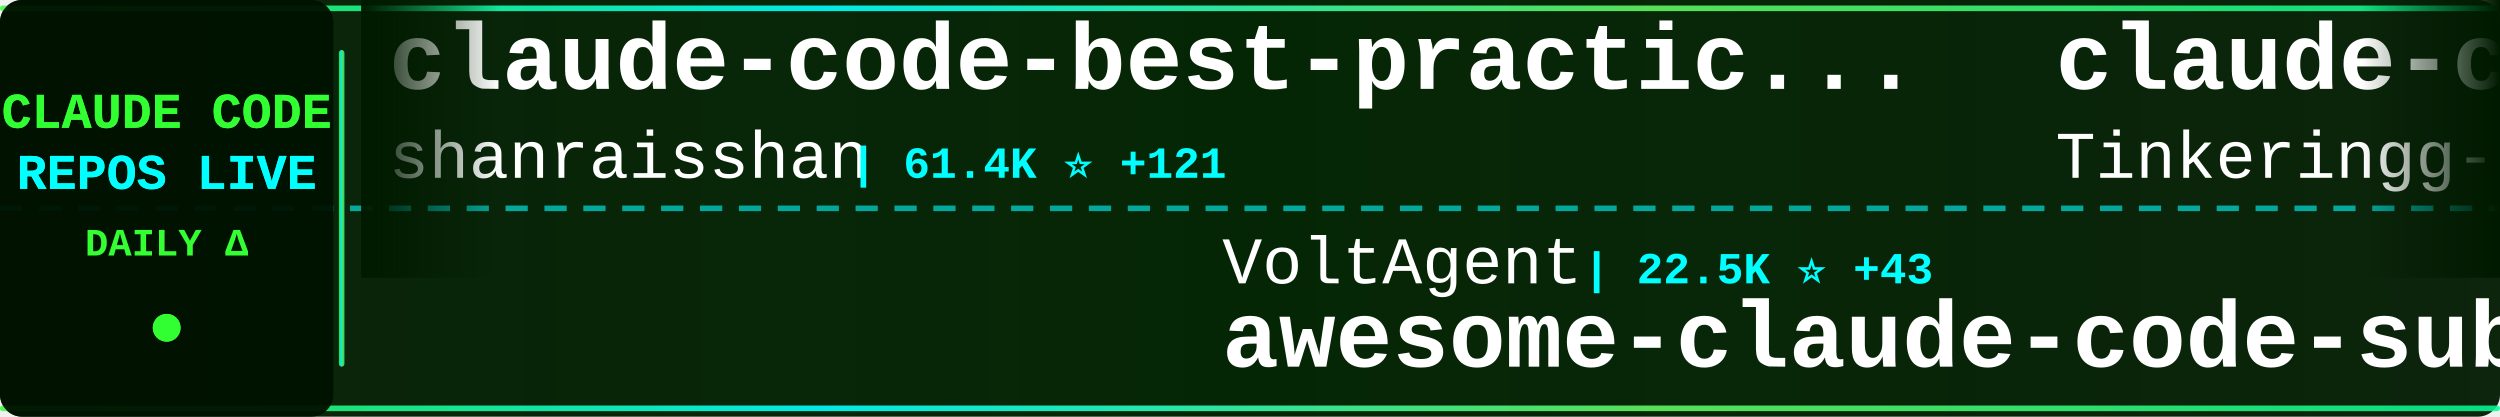
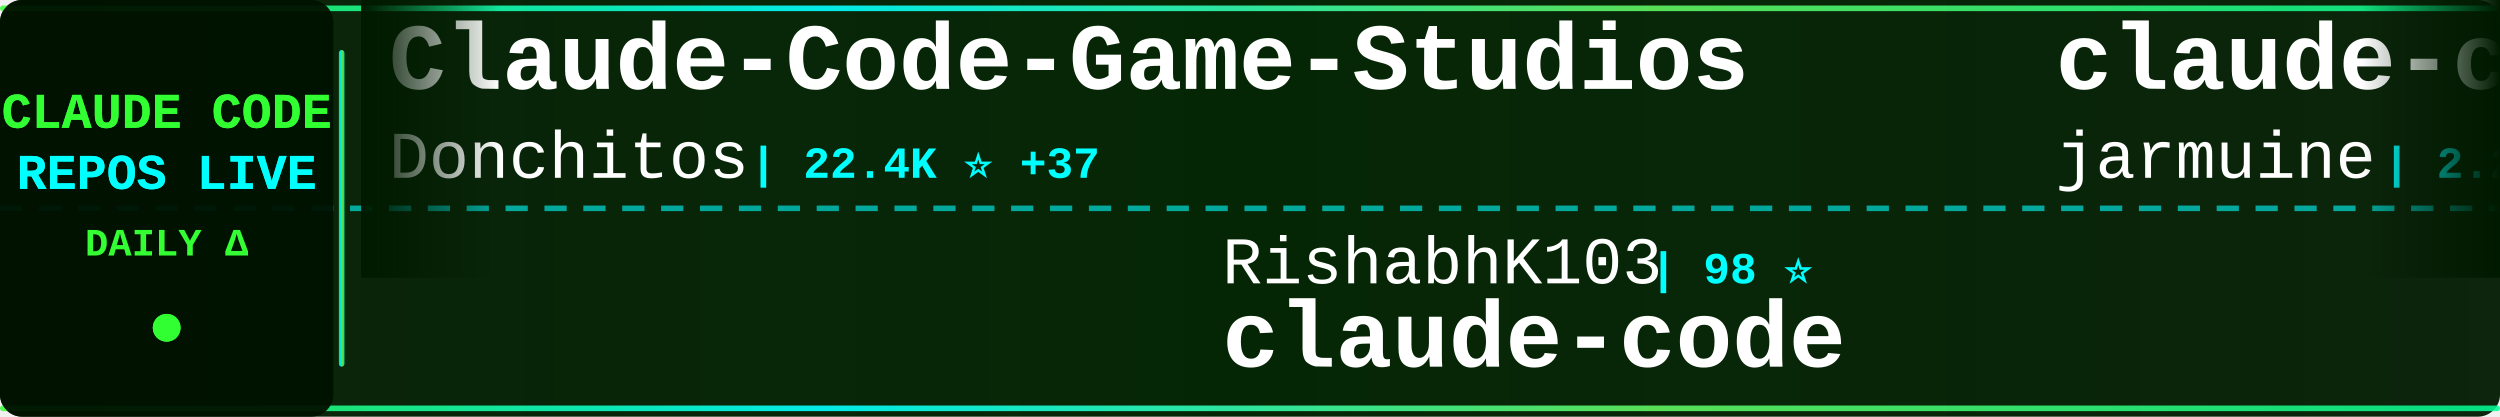
<svg xmlns="http://www.w3.org/2000/svg" width="900" height="150">
  <defs>
    <linearGradient id="tickerBg" x1="0%" y1="0%" x2="100%" y2="0%">
      <stop offset="0%" style="stop-color:#001a00;stop-opacity:0.95" />
      <stop offset="50%" style="stop-color:#002200;stop-opacity:0.98" />
      <stop offset="100%" style="stop-color:#001a00;stop-opacity:0.95" />
    </linearGradient>
    <linearGradient id="borderGrad" x1="0%" y1="0%" x2="100%" y2="0%">
      <stop offset="0%" style="stop-color:#33ff33;stop-opacity:0.85">
        <animate attributeName="stop-opacity" values="0.85;1;0.85" dur="2s" repeatCount="indefinite" />
      </stop>
      <stop offset="33%" style="stop-color:#00ffff;stop-opacity:0.9">
        <animate attributeName="stop-opacity" values="0.9;1;0.9" dur="2.2s" repeatCount="indefinite" />
      </stop>
      <stop offset="66%" style="stop-color:#66ff66;stop-opacity:0.85">
        <animate attributeName="stop-opacity" values="0.85;1;0.85" dur="1.8s" repeatCount="indefinite" />
      </stop>
      <stop offset="100%" style="stop-color:#00ff99;stop-opacity:0.85">
        <animate attributeName="stop-opacity" values="0.85;1;0.85" dur="2s" repeatCount="indefinite" />
      </stop>
    </linearGradient>
    <filter id="textGlow">
      <feGaussianBlur stdDeviation="0.1" result="coloredBlur" />
      <feMerge>
        <feMergeNode in="coloredBlur" />
        <feMergeNode in="SourceGraphic" />
      </feMerge>
    </filter>
    <filter id="metricGlow">
      <feGaussianBlur stdDeviation="0.2" result="coloredBlur" />
      <feMerge>
        <feMergeNode in="coloredBlur" />
        <feMergeNode in="SourceGraphic" />
      </feMerge>
    </filter>
    <linearGradient id="leftFade" x1="0%" y1="0%" x2="100%" y2="0%">
      <stop offset="0%" style="stop-color:#001a00;stop-opacity:1" />
      <stop offset="100%" style="stop-color:#001a00;stop-opacity:0" />
    </linearGradient>
    <linearGradient id="rightFade" x1="0%" y1="0%" x2="100%" y2="0%">
      <stop offset="0%" style="stop-color:#001a00;stop-opacity:0" />
      <stop offset="100%" style="stop-color:#001a00;stop-opacity:1" />
    </linearGradient>
  </defs>
  <rect width="900" height="150" fill="url(#tickerBg)" rx="8" />
  <rect x="0" y="2" width="900" height="2" fill="url(#borderGrad)" rx="1" />
  <rect x="0" y="146" width="900" height="2" fill="url(#borderGrad)" rx="1" />
  <line x1="0" y1="75" x2="900" y2="75" stroke="#00ffff" stroke-width="2" stroke-dasharray="8 6" opacity="0.6" />
  <rect x="0" y="0" width="120" height="150" fill="#001100" opacity="0.95" rx="8" />
  <text x="60" y="46" font-family="'Courier New', monospace" font-size="18" font-weight="bold" fill="#33ff33" text-anchor="middle" filter="url(#textGlow)">
    CLAUDE CODE
  </text>
  <text x="60" y="68" font-family="'Courier New', monospace" font-size="18" font-weight="bold" fill="#00ffff" text-anchor="middle" filter="url(#textGlow)">
    REPOS LIVE
  </text>
  <text x="60" y="92" font-family="'Courier New', monospace" font-size="14" font-weight="bold" fill="#33ff33" text-anchor="middle">
    DAILY Δ
  </text>
  <circle cx="60" cy="118" r="5" fill="#33ff33" filter="url(#metricGlow)">
    <animate attributeName="r" values="4;6;4" dur="1.5s" repeatCount="indefinite" />
    <animate attributeName="opacity" values="0.6;1;0.6" dur="1.5s" repeatCount="indefinite" />
  </circle>
  <rect x="122" y="18" width="2" height="114" fill="url(#borderGrad)" rx="1" />
  <clipPath id="tickerClip">
    <rect x="130" y="0" width="770" height="150" />
  </clipPath>
  <g clip-path="url(#tickerClip)">
    <g id="tickerItems">
      <animateTransform attributeName="transform" attributeType="XML" type="translate" from="0 0" to="-3000 0" dur="54s" repeatCount="indefinite" />
      <g transform="translate(0, 0)">
-         <text x="140" y="32" font-family="'Courier New', monospace" font-size="34" font-weight="bold" fill="#ffffff">claude-code-best-practic...</text>
-         <text x="140" y="64" font-family="'Courier New', monospace" font-size="24" font-weight="normal" fill="#ffffff" opacity="1.0">shanraisshan</text>
-         <text x="306" y="64" font-family="'Courier New', monospace" font-size="16" font-weight="bold" fill="#00ffff"> | 61.4K ⭐ +121</text>
+         <text x="140" y="32" font-family="'Courier New', monospace" font-size="34" font-weight="bold" fill="#ffffff">Claude-Code-Game-Studios</text>
+         <text x="140" y="64" font-family="'Courier New', monospace" font-size="24" font-weight="normal" fill="#ffffff" opacity="1.0">Donchitos</text>
+         <text x="270" y="64" font-family="'Courier New', monospace" font-size="16" font-weight="bold" fill="#00ffff"> | 22.4K ⭐ +37</text>
      </g>
      <g transform="translate(300, 0)">
-         <text x="140" y="102" font-family="'Courier New', monospace" font-size="24" font-weight="normal" fill="#ffffff" opacity="1.0">VoltAgent</text>
-         <text x="270" y="102" font-family="'Courier New', monospace" font-size="16" font-weight="bold" fill="#00ffff"> | 22.5K ⭐ +43</text>
-         <text x="140" y="132" font-family="'Courier New', monospace" font-size="34" font-weight="bold" fill="#ffffff">awesome-claude-code-suba...</text>
+         <text x="140" y="102" font-family="'Courier New', monospace" font-size="24" font-weight="normal" fill="#ffffff" opacity="1.0">RishabhK103</text>
+         <text x="294" y="102" font-family="'Courier New', monospace" font-size="16" font-weight="bold" fill="#00ffff"> | 98 ⭐</text>
+         <text x="140" y="132" font-family="'Courier New', monospace" font-size="34" font-weight="bold" fill="#ffffff">claude-code</text>
      </g>
      <g transform="translate(600, 0)">
        <text x="140" y="32" font-family="'Courier New', monospace" font-size="34" font-weight="bold" fill="#ffffff">claude-code</text>
-         <text x="140" y="64" font-family="'Courier New', monospace" font-size="24" font-weight="normal" fill="#ffffff" opacity="1.0">Tinkeringg-Lab</text>
-         <text x="330" y="64" font-family="'Courier New', monospace" font-size="16" font-weight="bold" fill="#00ffff"> | 209 ⭐</text>
+         <text x="140" y="64" font-family="'Courier New', monospace" font-size="24" font-weight="normal" fill="#ffffff" opacity="1.0">jarmuine</text>
+         <text x="258" y="64" font-family="'Courier New', monospace" font-size="16" font-weight="bold" fill="#00ffff"> | 2.2K ⭐ +2</text>
      </g>
      <g transform="translate(900, 0)">
-         <text x="140" y="102" font-family="'Courier New', monospace" font-size="24" font-weight="normal" fill="#ffffff" opacity="1.0">ghuntley</text>
-         <text x="258" y="102" font-family="'Courier New', monospace" font-size="16" font-weight="bold" fill="#00ffff"> | 986 ⭐</text>
-         <text x="140" y="132" font-family="'Courier New', monospace" font-size="34" font-weight="bold" fill="#ffffff">claude-code-source-code-...</text>
+         <text x="140" y="102" font-family="'Courier New', monospace" font-size="24" font-weight="normal" fill="#ffffff" opacity="1.0">mehmoodosman</text>
+         <text x="306" y="102" font-family="'Courier New', monospace" font-size="16" font-weight="bold" fill="#00ffff"> | 168 ⭐</text>
+         <text x="140" y="132" font-family="'Courier New', monospace" font-size="34" font-weight="bold" fill="#ffffff">claude-code</text>
      </g>
      <g transform="translate(1200, 0)">
-         <text x="140" y="32" font-family="'Courier New', monospace" font-size="34" font-weight="bold" fill="#ffffff">claude-code-sourcemap</text>
-         <text x="140" y="64" font-family="'Courier New', monospace" font-size="24" font-weight="normal" fill="#ffffff" opacity="1.0">Hyper66666</text>
-         <text x="282" y="64" font-family="'Courier New', monospace" font-size="16" font-weight="bold" fill="#00ffff"> | 216 ⭐</text>
+         <text x="140" y="32" font-family="'Courier New', monospace" font-size="34" font-weight="bold" fill="#ffffff">claude-howto</text>
+         <text x="140" y="64" font-family="'Courier New', monospace" font-size="24" font-weight="normal" fill="#ffffff" opacity="1.0">luongnv89</text>
+         <text x="270" y="64" font-family="'Courier New', monospace" font-size="16" font-weight="bold" fill="#00ffff"> | 38.9K ⭐ +143</text>
      </g>
      <g transform="translate(1500, 0)">
-         <text x="140" y="102" font-family="'Courier New', monospace" font-size="24" font-weight="normal" fill="#ffffff" opacity="1.0">hangsman</text>
-         <text x="258" y="102" font-family="'Courier New', monospace" font-size="16" font-weight="bold" fill="#00ffff"> | 787 ⭐</text>
-         <text x="140" y="132" font-family="'Courier New', monospace" font-size="34" font-weight="bold" fill="#ffffff">claude-code-source</text>
+         <text x="140" y="102" font-family="'Courier New', monospace" font-size="24" font-weight="normal" fill="#ffffff" opacity="1.0">lorryjovens-hub</text>
+         <text x="342" y="102" font-family="'Courier New', monospace" font-size="16" font-weight="bold" fill="#00ffff"> | 1.7K ⭐ +2</text>
+         <text x="140" y="132" font-family="'Courier New', monospace" font-size="34" font-weight="bold" fill="#ffffff">claude-code-rust</text>
      </g>
      <g transform="translate(1800, 0)">
-         <text x="140" y="32" font-family="'Courier New', monospace" font-size="34" font-weight="bold" fill="#ffffff">ralph-claude-code</text>
-         <text x="140" y="64" font-family="'Courier New', monospace" font-size="24" font-weight="normal" fill="#ffffff" opacity="1.0">frankbria</text>
-         <text x="270" y="64" font-family="'Courier New', monospace" font-size="16" font-weight="bold" fill="#00ffff"> | 9.5K ⭐ +12</text>
+         <text x="140" y="32" font-family="'Courier New', monospace" font-size="34" font-weight="bold" fill="#ffffff">claude-code-best-practic...</text>
+         <text x="140" y="64" font-family="'Courier New', monospace" font-size="24" font-weight="normal" fill="#ffffff" opacity="1.0">shanraisshan</text>
+         <text x="306" y="64" font-family="'Courier New', monospace" font-size="16" font-weight="bold" fill="#00ffff"> | 61.5K ⭐ +159</text>
      </g>
      <g transform="translate(2100, 0)">
-         <text x="140" y="102" font-family="'Courier New', monospace" font-size="24" font-weight="normal" fill="#ffffff" opacity="1.0">Cranot</text>
-         <text x="234" y="102" font-family="'Courier New', monospace" font-size="16" font-weight="bold" fill="#00ffff"> | 2.8K ⭐ +5</text>
-         <text x="140" y="132" font-family="'Courier New', monospace" font-size="34" font-weight="bold" fill="#ffffff">claude-code-guide</text>
+         <text x="140" y="102" font-family="'Courier New', monospace" font-size="24" font-weight="normal" fill="#ffffff" opacity="1.0">fuergaosi233</text>
+         <text x="306" y="102" font-family="'Courier New', monospace" font-size="16" font-weight="bold" fill="#00ffff"> | 2.7K ⭐ +3</text>
+         <text x="140" y="132" font-family="'Courier New', monospace" font-size="34" font-weight="bold" fill="#ffffff">claude-code-proxy</text>
      </g>
      <g transform="translate(2400, 0)">
-         <text x="140" y="32" font-family="'Courier New', monospace" font-size="34" font-weight="bold" fill="#ffffff">claude-code-source</text>
-         <text x="140" y="64" font-family="'Courier New', monospace" font-size="24" font-weight="normal" fill="#ffffff" opacity="1.0">AprilNEA</text>
-         <text x="258" y="64" font-family="'Courier New', monospace" font-size="16" font-weight="bold" fill="#00ffff"> | 387 ⭐</text>
+         <text x="140" y="32" font-family="'Courier New', monospace" font-size="34" font-weight="bold" fill="#ffffff">claude-code</text>
+         <text x="140" y="64" font-family="'Courier New', monospace" font-size="24" font-weight="normal" fill="#ffffff" opacity="1.0">tanbiralam</text>
+         <text x="282" y="64" font-family="'Courier New', monospace" font-size="16" font-weight="bold" fill="#00ffff"> | 2.0K ⭐ +6</text>
      </g>
      <g transform="translate(2700, 0)">
-         <text x="140" y="102" font-family="'Courier New', monospace" font-size="24" font-weight="normal" fill="#ffffff" opacity="1.0">VineeTagarwaL-code</text>
-         <text x="378" y="102" font-family="'Courier New', monospace" font-size="16" font-weight="bold" fill="#00ffff"> | 276 ⭐</text>
-         <text x="140" y="132" font-family="'Courier New', monospace" font-size="34" font-weight="bold" fill="#ffffff">claude-code</text>
+         <text x="140" y="102" font-family="'Courier New', monospace" font-size="24" font-weight="normal" fill="#ffffff" opacity="1.0">lst97</text>
+         <text x="222" y="102" font-family="'Courier New', monospace" font-size="16" font-weight="bold" fill="#00ffff"> | 1.6K ⭐</text>
+         <text x="140" y="132" font-family="'Courier New', monospace" font-size="34" font-weight="bold" fill="#ffffff">claude-code-sub-agents</text>
      </g>
      <g transform="translate(3000, 0)">
-         <text x="140" y="32" font-family="'Courier New', monospace" font-size="34" font-weight="bold" fill="#ffffff">claude-code-best-practic...</text>
-         <text x="140" y="64" font-family="'Courier New', monospace" font-size="24" font-weight="normal" fill="#ffffff" opacity="1.0">shanraisshan</text>
-         <text x="306" y="64" font-family="'Courier New', monospace" font-size="16" font-weight="bold" fill="#00ffff"> | 61.4K ⭐ +121</text>
+         <text x="140" y="32" font-family="'Courier New', monospace" font-size="34" font-weight="bold" fill="#ffffff">Claude-Code-Game-Studios</text>
+         <text x="140" y="64" font-family="'Courier New', monospace" font-size="24" font-weight="normal" fill="#ffffff" opacity="1.0">Donchitos</text>
+         <text x="270" y="64" font-family="'Courier New', monospace" font-size="16" font-weight="bold" fill="#00ffff"> | 22.4K ⭐ +37</text>
      </g>
      <g transform="translate(3300, 0)">
-         <text x="140" y="102" font-family="'Courier New', monospace" font-size="24" font-weight="normal" fill="#ffffff" opacity="1.0">VoltAgent</text>
-         <text x="270" y="102" font-family="'Courier New', monospace" font-size="16" font-weight="bold" fill="#00ffff"> | 22.5K ⭐ +43</text>
-         <text x="140" y="132" font-family="'Courier New', monospace" font-size="34" font-weight="bold" fill="#ffffff">awesome-claude-code-suba...</text>
+         <text x="140" y="102" font-family="'Courier New', monospace" font-size="24" font-weight="normal" fill="#ffffff" opacity="1.0">RishabhK103</text>
+         <text x="294" y="102" font-family="'Courier New', monospace" font-size="16" font-weight="bold" fill="#00ffff"> | 98 ⭐</text>
+         <text x="140" y="132" font-family="'Courier New', monospace" font-size="34" font-weight="bold" fill="#ffffff">claude-code</text>
      </g>
      <g transform="translate(3600, 0)">
        <text x="140" y="32" font-family="'Courier New', monospace" font-size="34" font-weight="bold" fill="#ffffff">claude-code</text>
-         <text x="140" y="64" font-family="'Courier New', monospace" font-size="24" font-weight="normal" fill="#ffffff" opacity="1.0">Tinkeringg-Lab</text>
-         <text x="330" y="64" font-family="'Courier New', monospace" font-size="16" font-weight="bold" fill="#00ffff"> | 209 ⭐</text>
+         <text x="140" y="64" font-family="'Courier New', monospace" font-size="24" font-weight="normal" fill="#ffffff" opacity="1.0">jarmuine</text>
+         <text x="258" y="64" font-family="'Courier New', monospace" font-size="16" font-weight="bold" fill="#00ffff"> | 2.2K ⭐ +2</text>
      </g>
      <g transform="translate(3900, 0)">
-         <text x="140" y="102" font-family="'Courier New', monospace" font-size="24" font-weight="normal" fill="#ffffff" opacity="1.0">ghuntley</text>
-         <text x="258" y="102" font-family="'Courier New', monospace" font-size="16" font-weight="bold" fill="#00ffff"> | 986 ⭐</text>
-         <text x="140" y="132" font-family="'Courier New', monospace" font-size="34" font-weight="bold" fill="#ffffff">claude-code-source-code-...</text>
+         <text x="140" y="102" font-family="'Courier New', monospace" font-size="24" font-weight="normal" fill="#ffffff" opacity="1.0">mehmoodosman</text>
+         <text x="306" y="102" font-family="'Courier New', monospace" font-size="16" font-weight="bold" fill="#00ffff"> | 168 ⭐</text>
+         <text x="140" y="132" font-family="'Courier New', monospace" font-size="34" font-weight="bold" fill="#ffffff">claude-code</text>
      </g>
    </g>
  </g>
  <rect x="130" y="0" width="50" height="100" fill="url(#leftFade)" />
  <rect x="850" y="0" width="50" height="100" fill="url(#rightFade)" />
</svg>
